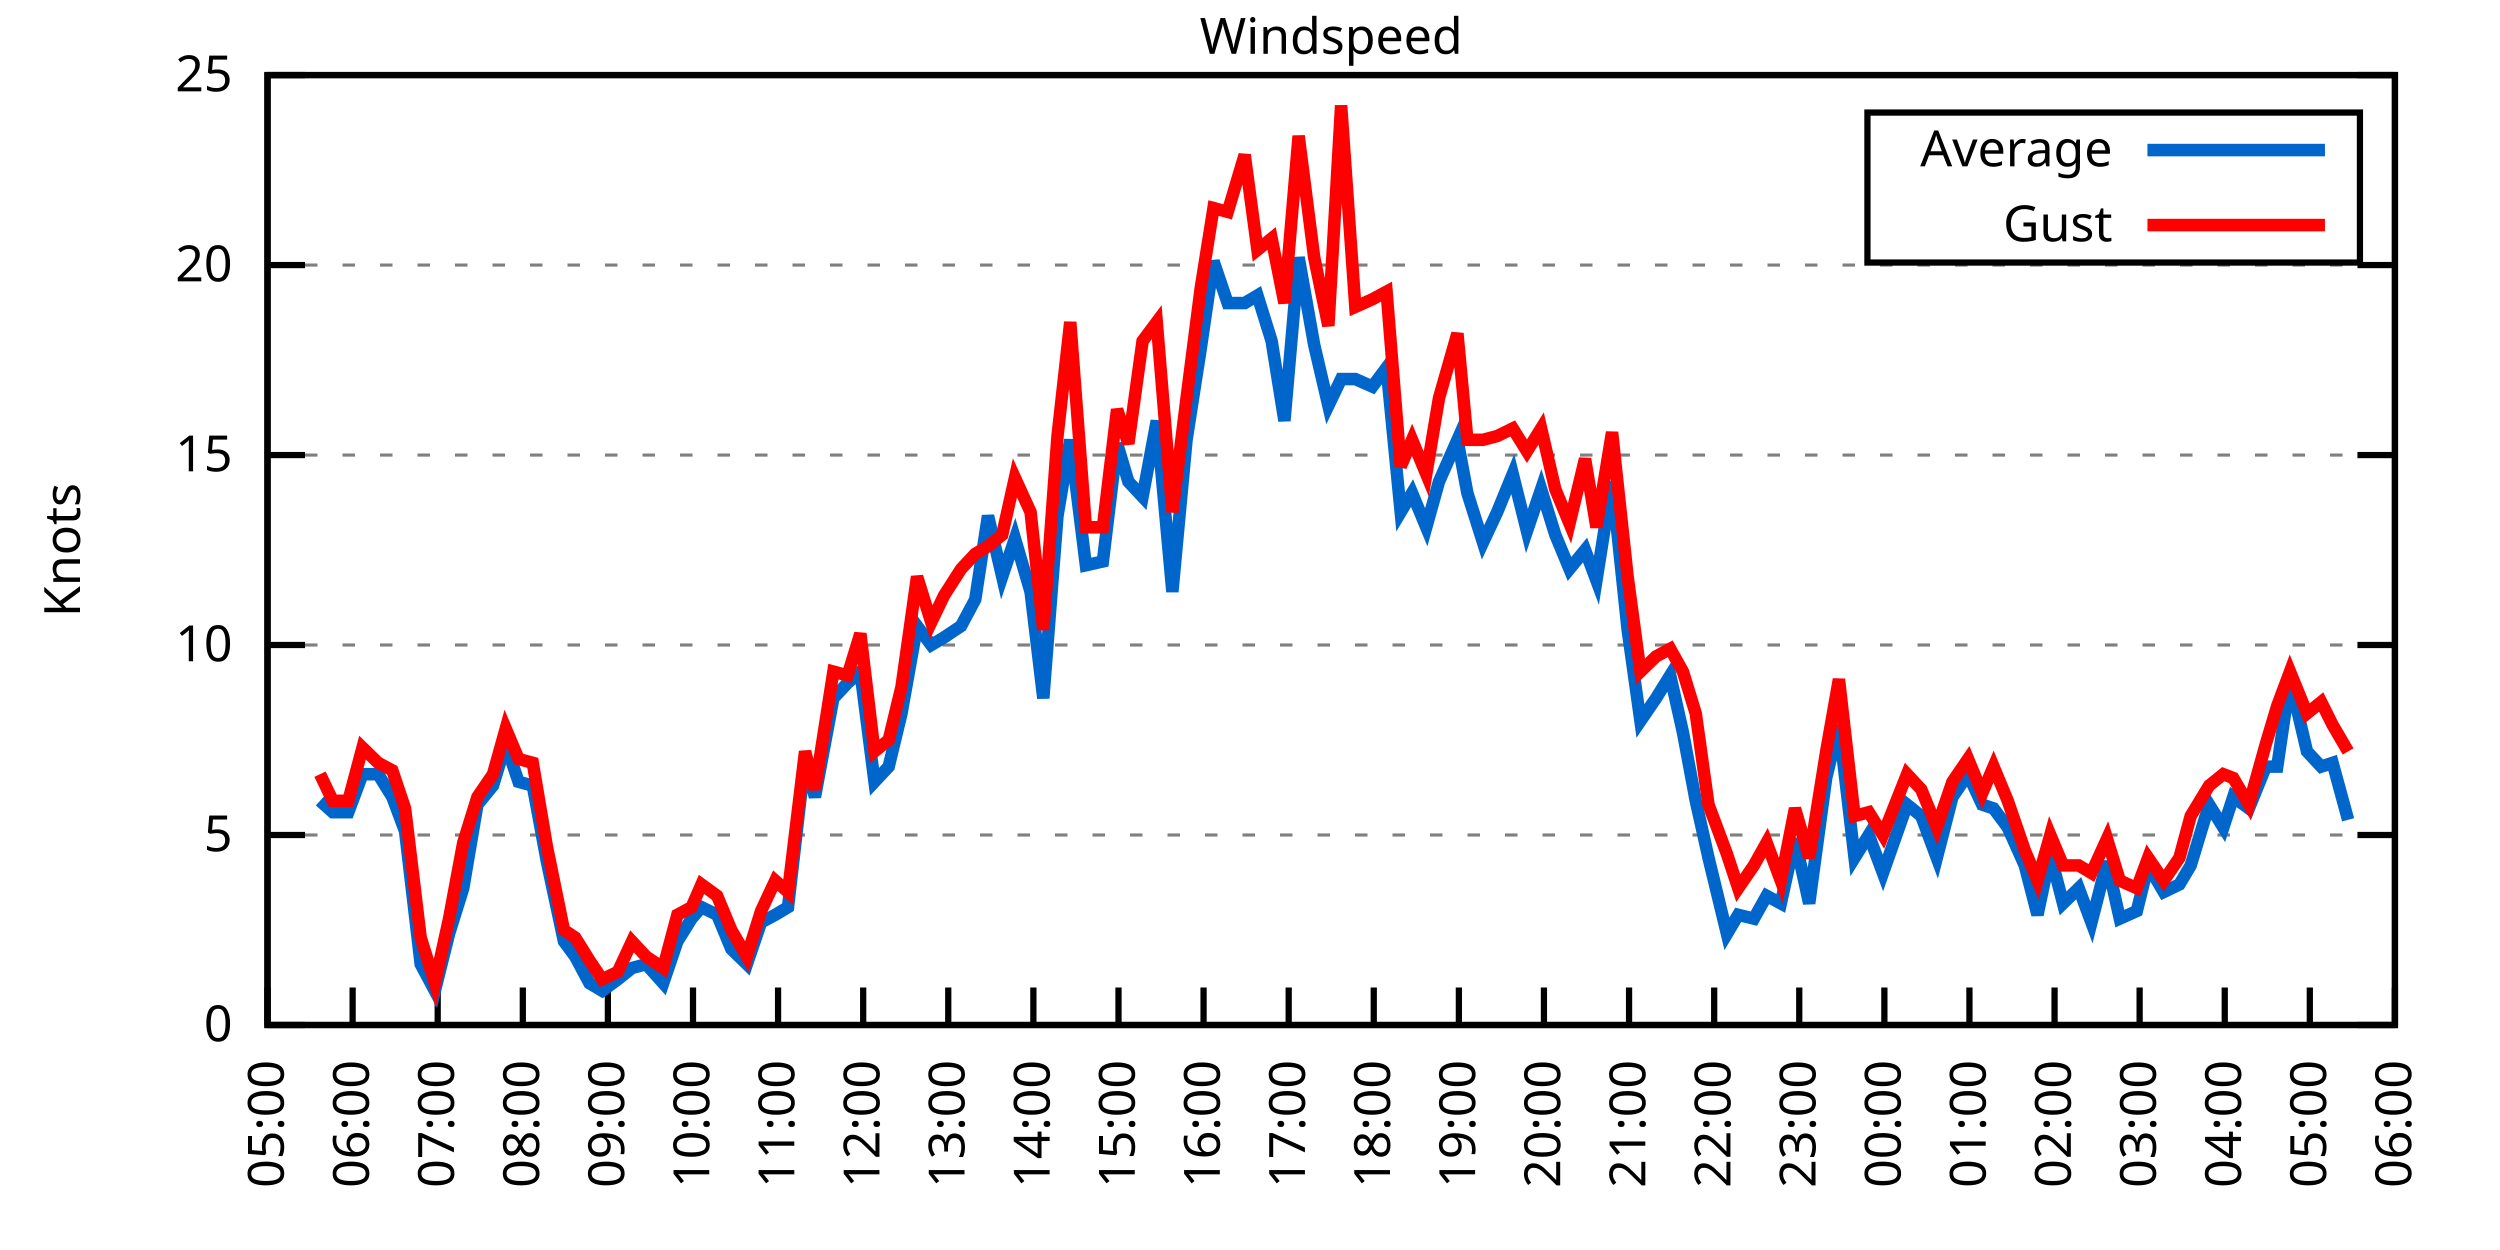
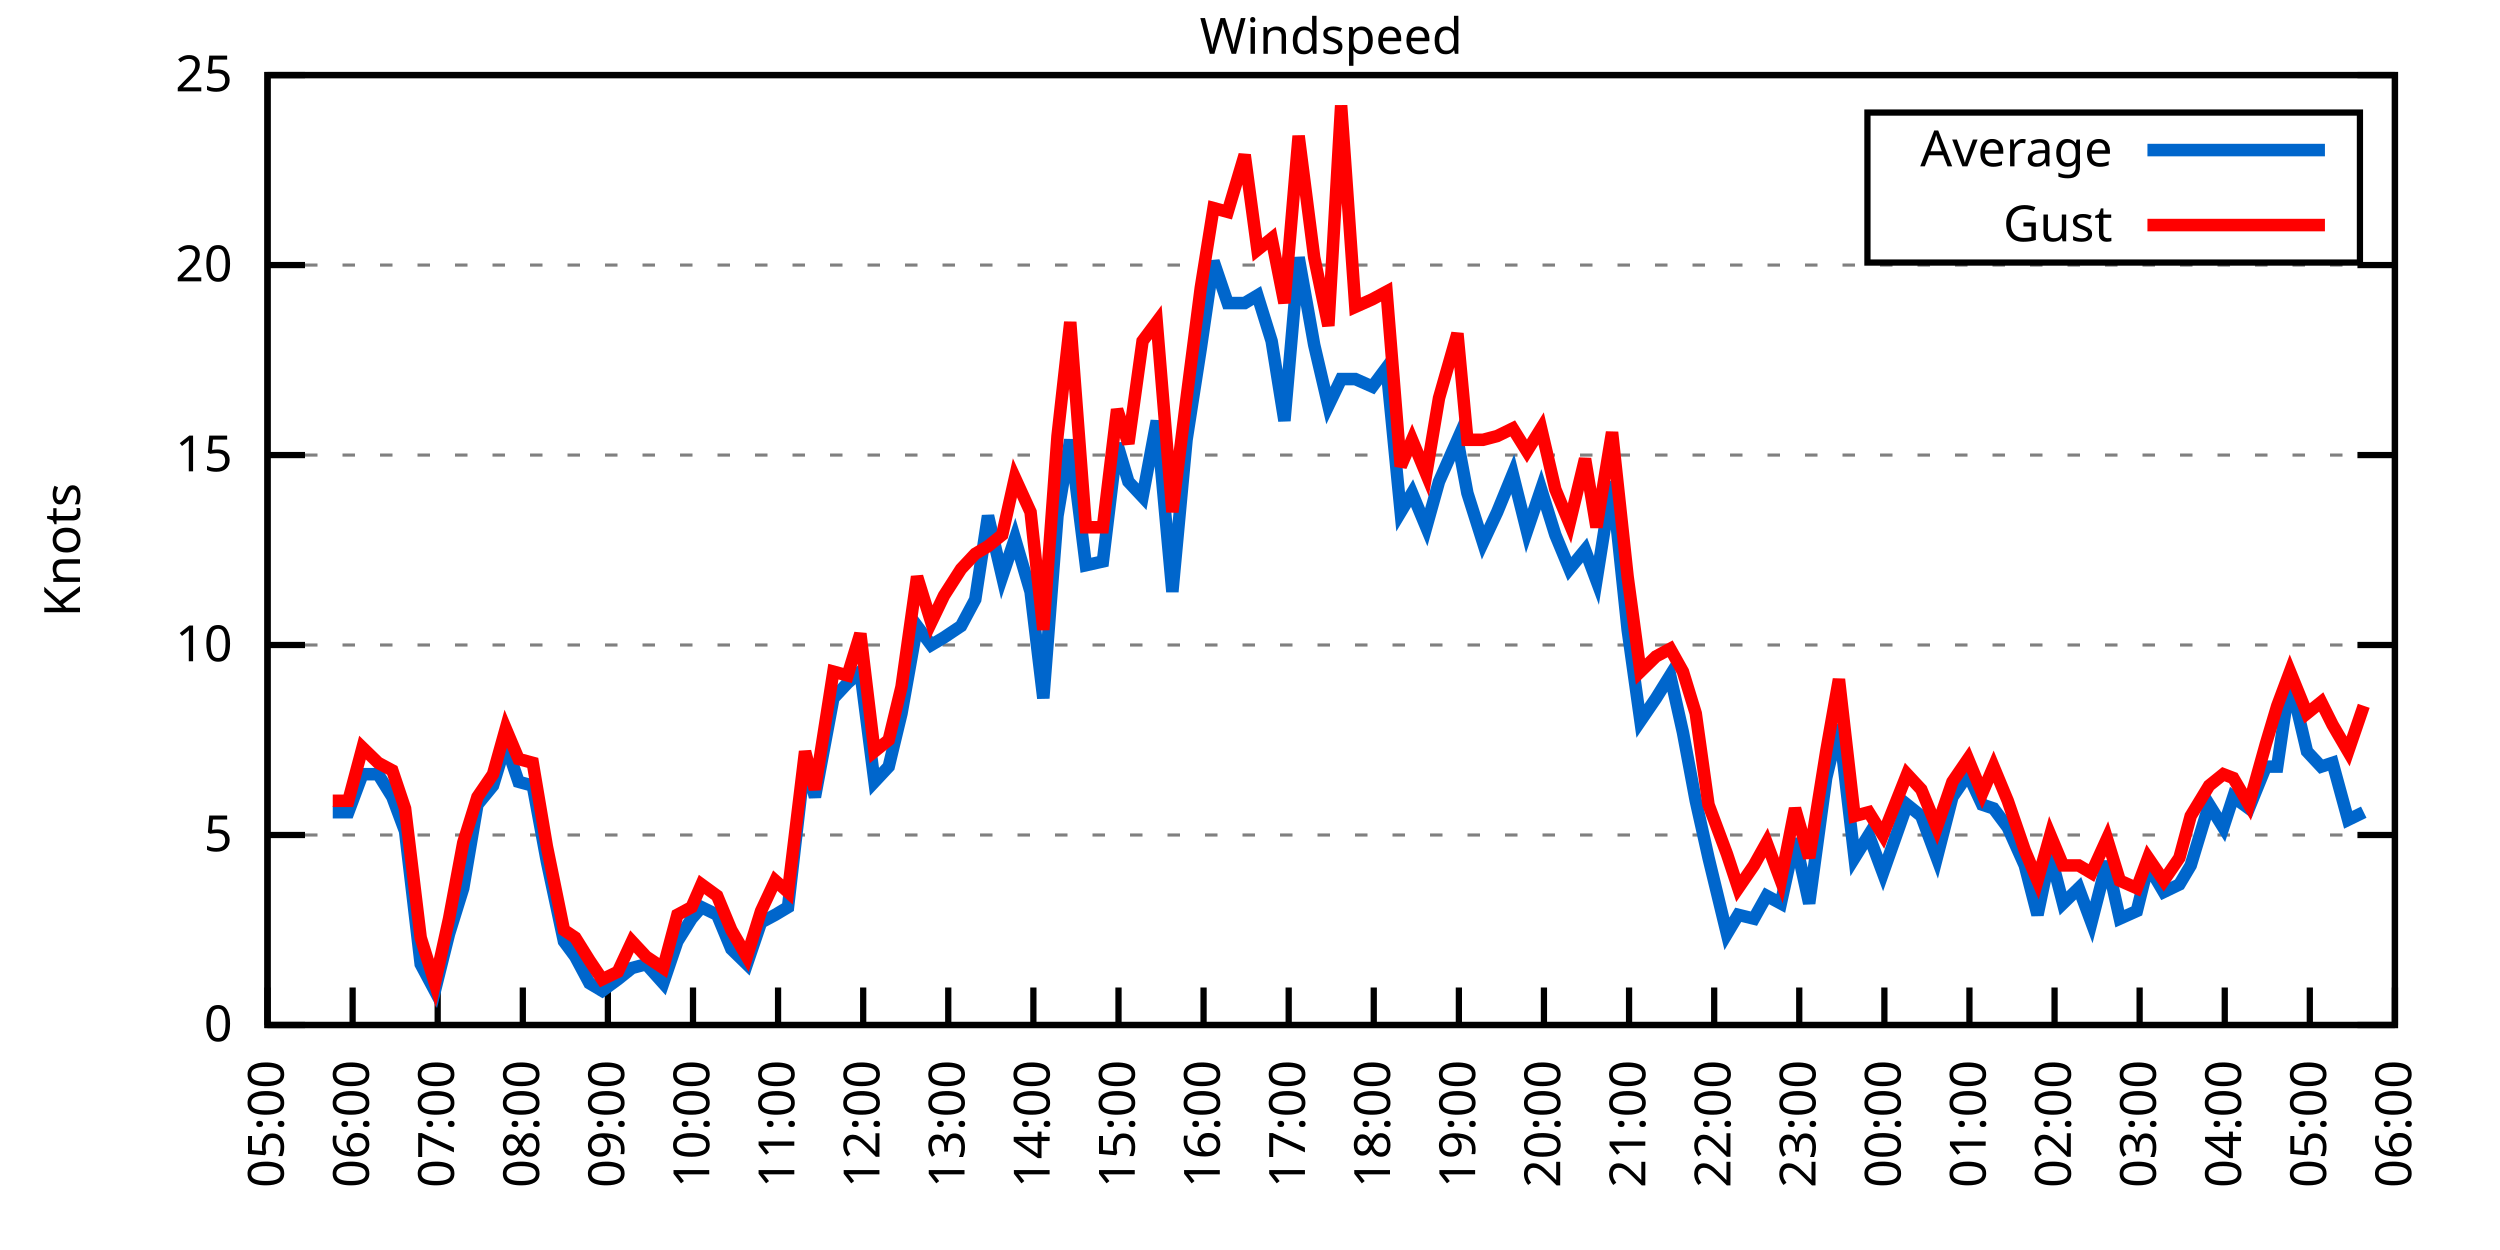
<svg xmlns="http://www.w3.org/2000/svg" xmlns:xlink="http://www.w3.org/1999/xlink" width="400" height="200" viewBox="0 0 400 200">
  <g id="gnuplot_canvas">
    <rect x="0" y="0" width="400" height="200" fill="none" />
    <defs>
      <circle id="gpDot" r="0.5" stroke-width="0.5" stroke="currentColor" />
      <path id="gpPt0" stroke-width="0.333" stroke="currentColor" d="M-1,0 h2 M0,-1 v2" />
      <path id="gpPt1" stroke-width="0.333" stroke="currentColor" d="M-1,-1 L1,1 M1,-1 L-1,1" />
      <path id="gpPt2" stroke-width="0.333" stroke="currentColor" d="M-1,0 L1,0 M0,-1 L0,1 M-1,-1 L1,1 M-1,1 L1,-1" />
      <rect id="gpPt3" stroke-width="0.333" stroke="currentColor" x="-1" y="-1" width="2" height="2" />
      <rect id="gpPt4" stroke-width="0.333" stroke="currentColor" fill="currentColor" x="-1" y="-1" width="2" height="2" />
      <circle id="gpPt5" stroke-width="0.333" stroke="currentColor" cx="0" cy="0" r="1" />
      <use xlink:href="#gpPt5" id="gpPt6" fill="currentColor" stroke="none" />
      <path id="gpPt7" stroke-width="0.333" stroke="currentColor" d="M0,-1.33 L-1.33,0.67 L1.33,0.67 z" />
      <use xlink:href="#gpPt7" id="gpPt8" fill="currentColor" stroke="none" />
      <use xlink:href="#gpPt7" id="gpPt9" stroke="currentColor" transform="rotate(180)" />
      <use xlink:href="#gpPt9" id="gpPt10" fill="currentColor" stroke="none" />
      <use xlink:href="#gpPt3" id="gpPt11" stroke="currentColor" transform="rotate(45)" />
      <use xlink:href="#gpPt11" id="gpPt12" fill="currentColor" stroke="none" />
      <path id="gpPt13" stroke-width="0.333" stroke="currentColor" d="M0,1.330 L1.265,0.411 L0.782,-1.067 L-0.782,-1.076 L-1.265,0.411 z" />
      <use xlink:href="#gpPt13" id="gpPt14" fill="currentColor" stroke="none" />
      <filter id="textbox" filterUnits="objectBoundingBox" x="0" y="0" height="1" width="1">
        <feFlood flood-color="white" flood-opacity="1" result="bgnd" />
        <feComposite in="SourceGraphic" in2="bgnd" operator="atop" />
      </filter>
      <filter id="greybox" filterUnits="objectBoundingBox" x="0" y="0" height="1" width="1">
        <feFlood flood-color="lightgrey" flood-opacity="1" result="grey" />
        <feComposite in="SourceGraphic" in2="grey" operator="atop" />
      </filter>
    </defs>
    <g fill="none" color="white" stroke="currentColor" stroke-width="1.00" stroke-linecap="butt" stroke-linejoin="miter">
</g>
    <g fill="none" color="black" stroke="currentColor" stroke-width="1.00" stroke-linecap="butt" stroke-linejoin="miter">
      <g stroke="none" shape-rendering="crispEdges">
        <polygon fill="rgb(255, 255, 255)" points="42.80,164.00 383.18,164.00 383.18,12.02 42.80,12.02 " />
      </g>
    </g>
    <g fill="none" color="black" stroke="currentColor" stroke-width="1.00" stroke-linecap="butt" stroke-linejoin="miter">
</g>
    <g fill="none" color="black" stroke="black" stroke-width="0.50" stroke-linecap="butt" stroke-linejoin="miter">
</g>
    <g fill="none" color="gray" stroke="currentColor" stroke-width="0.50" stroke-linecap="butt" stroke-linejoin="miter">
      <path stroke="gray" stroke-dasharray="2,4" class="gridline" d="M42.80,164.00 L383.19,164.00  " />
    </g>
    <g fill="none" color="gray" stroke="gray" stroke-width="1.00" stroke-linecap="butt" stroke-linejoin="miter">
</g>
    <g fill="none" color="black" stroke="currentColor" stroke-width="1.00" stroke-linecap="butt" stroke-linejoin="miter">
      <path stroke="black" d="M42.80,164.00 L48.80,164.00 M383.19,164.00 L377.19,164.00  " />
      <g transform="translate(37.20,166.60)" stroke="none" fill="black" font-family="Sans" font-size="8.00" text-anchor="end">
        <text>
          <tspan font-family="Sans"> 0</tspan>
        </text>
      </g>
    </g>
    <g fill="none" color="black" stroke="currentColor" stroke-width="1.00" stroke-linecap="butt" stroke-linejoin="miter">
</g>
    <g fill="none" color="black" stroke="black" stroke-width="0.50" stroke-linecap="butt" stroke-linejoin="miter">
</g>
    <g fill="none" color="gray" stroke="currentColor" stroke-width="0.50" stroke-linecap="butt" stroke-linejoin="miter">
      <path stroke="gray" stroke-dasharray="2,4" class="gridline" d="M42.80,133.60 L383.19,133.60  " />
    </g>
    <g fill="none" color="gray" stroke="gray" stroke-width="1.00" stroke-linecap="butt" stroke-linejoin="miter">
</g>
    <g fill="none" color="black" stroke="currentColor" stroke-width="1.00" stroke-linecap="butt" stroke-linejoin="miter">
      <path stroke="black" d="M42.80,133.60 L48.80,133.60 M383.19,133.60 L377.19,133.60  " />
      <g transform="translate(37.20,136.20)" stroke="none" fill="black" font-family="Sans" font-size="8.00" text-anchor="end">
        <text>
          <tspan font-family="Sans"> 5</tspan>
        </text>
      </g>
    </g>
    <g fill="none" color="black" stroke="currentColor" stroke-width="1.00" stroke-linecap="butt" stroke-linejoin="miter">
</g>
    <g fill="none" color="black" stroke="black" stroke-width="0.50" stroke-linecap="butt" stroke-linejoin="miter">
</g>
    <g fill="none" color="gray" stroke="currentColor" stroke-width="0.50" stroke-linecap="butt" stroke-linejoin="miter">
      <path stroke="gray" stroke-dasharray="2,4" class="gridline" d="M42.80,103.20 L383.19,103.20  " />
    </g>
    <g fill="none" color="gray" stroke="gray" stroke-width="1.00" stroke-linecap="butt" stroke-linejoin="miter">
</g>
    <g fill="none" color="black" stroke="currentColor" stroke-width="1.00" stroke-linecap="butt" stroke-linejoin="miter">
      <path stroke="black" d="M42.80,103.20 L48.80,103.20 M383.19,103.20 L377.19,103.20  " />
      <g transform="translate(37.20,105.80)" stroke="none" fill="black" font-family="Sans" font-size="8.00" text-anchor="end">
        <text>
          <tspan font-family="Sans"> 10</tspan>
        </text>
      </g>
    </g>
    <g fill="none" color="black" stroke="currentColor" stroke-width="1.00" stroke-linecap="butt" stroke-linejoin="miter">
</g>
    <g fill="none" color="black" stroke="black" stroke-width="0.50" stroke-linecap="butt" stroke-linejoin="miter">
</g>
    <g fill="none" color="gray" stroke="currentColor" stroke-width="0.50" stroke-linecap="butt" stroke-linejoin="miter">
      <path stroke="gray" stroke-dasharray="2,4" class="gridline" d="M42.80,72.81 L383.19,72.81  " />
    </g>
    <g fill="none" color="gray" stroke="gray" stroke-width="1.00" stroke-linecap="butt" stroke-linejoin="miter">
</g>
    <g fill="none" color="black" stroke="currentColor" stroke-width="1.00" stroke-linecap="butt" stroke-linejoin="miter">
      <path stroke="black" d="M42.80,72.81 L48.80,72.81 M383.19,72.81 L377.19,72.81  " />
      <g transform="translate(37.20,75.41)" stroke="none" fill="black" font-family="Sans" font-size="8.00" text-anchor="end">
        <text>
          <tspan font-family="Sans"> 15</tspan>
        </text>
      </g>
    </g>
    <g fill="none" color="black" stroke="currentColor" stroke-width="1.00" stroke-linecap="butt" stroke-linejoin="miter">
</g>
    <g fill="none" color="black" stroke="black" stroke-width="0.50" stroke-linecap="butt" stroke-linejoin="miter">
</g>
    <g fill="none" color="gray" stroke="currentColor" stroke-width="0.50" stroke-linecap="butt" stroke-linejoin="miter">
      <path stroke="gray" stroke-dasharray="2,4" class="gridline" d="M42.80,42.41 L383.19,42.41  " />
    </g>
    <g fill="none" color="gray" stroke="gray" stroke-width="1.00" stroke-linecap="butt" stroke-linejoin="miter">
</g>
    <g fill="none" color="black" stroke="currentColor" stroke-width="1.00" stroke-linecap="butt" stroke-linejoin="miter">
      <path stroke="black" d="M42.80,42.41 L48.80,42.41 M383.19,42.41 L377.19,42.41  " />
      <g transform="translate(37.20,45.01)" stroke="none" fill="black" font-family="Sans" font-size="8.00" text-anchor="end">
        <text>
          <tspan font-family="Sans"> 20</tspan>
        </text>
      </g>
    </g>
    <g fill="none" color="black" stroke="currentColor" stroke-width="1.00" stroke-linecap="butt" stroke-linejoin="miter">
</g>
    <g fill="none" color="black" stroke="black" stroke-width="0.50" stroke-linecap="butt" stroke-linejoin="miter">
</g>
    <g fill="none" color="gray" stroke="currentColor" stroke-width="0.50" stroke-linecap="butt" stroke-linejoin="miter">
      <path stroke="gray" stroke-dasharray="2,4" class="gridline" d="M42.80,12.01 L383.19,12.01  " />
    </g>
    <g fill="none" color="gray" stroke="gray" stroke-width="1.00" stroke-linecap="butt" stroke-linejoin="miter">
</g>
    <g fill="none" color="black" stroke="currentColor" stroke-width="1.00" stroke-linecap="butt" stroke-linejoin="miter">
      <path stroke="black" d="M42.80,12.01 L48.80,12.01 M383.19,12.01 L377.19,12.01  " />
      <g transform="translate(37.20,14.61)" stroke="none" fill="black" font-family="Sans" font-size="8.00" text-anchor="end">
        <text>
          <tspan font-family="Sans"> 25</tspan>
        </text>
      </g>
    </g>
    <g fill="none" color="black" stroke="currentColor" stroke-width="1.00" stroke-linecap="butt" stroke-linejoin="miter">
      <path stroke="black" d="M42.80,164.00 L42.80,158.00  " />
      <g transform="translate(45.40,169.60) rotate(270.00)" stroke="none" fill="black" font-family="Sans" font-size="8.00" text-anchor="end">
        <text>
          <tspan font-family="Sans">05:00</tspan>
        </text>
      </g>
    </g>
    <g fill="none" color="black" stroke="currentColor" stroke-width="1.00" stroke-linecap="butt" stroke-linejoin="miter">
      <path stroke="black" d="M56.42,164.00 L56.42,158.00  " />
      <g transform="translate(59.02,169.60) rotate(270.00)" stroke="none" fill="black" font-family="Sans" font-size="8.00" text-anchor="end">
        <text>
          <tspan font-family="Sans">06:00</tspan>
        </text>
      </g>
    </g>
    <g fill="none" color="black" stroke="currentColor" stroke-width="1.00" stroke-linecap="butt" stroke-linejoin="miter">
      <path stroke="black" d="M70.03,164.00 L70.03,158.00  " />
      <g transform="translate(72.63,169.60) rotate(270.00)" stroke="none" fill="black" font-family="Sans" font-size="8.00" text-anchor="end">
        <text>
          <tspan font-family="Sans">07:00</tspan>
        </text>
      </g>
    </g>
    <g fill="none" color="black" stroke="currentColor" stroke-width="1.00" stroke-linecap="butt" stroke-linejoin="miter">
      <path stroke="black" d="M83.65,164.00 L83.65,158.00  " />
      <g transform="translate(86.25,169.60) rotate(270.00)" stroke="none" fill="black" font-family="Sans" font-size="8.00" text-anchor="end">
        <text>
          <tspan font-family="Sans">08:00</tspan>
        </text>
      </g>
    </g>
    <g fill="none" color="black" stroke="currentColor" stroke-width="1.00" stroke-linecap="butt" stroke-linejoin="miter">
      <path stroke="black" d="M97.26,164.00 L97.26,158.00  " />
      <g transform="translate(99.86,169.60) rotate(270.00)" stroke="none" fill="black" font-family="Sans" font-size="8.00" text-anchor="end">
        <text>
          <tspan font-family="Sans">09:00</tspan>
        </text>
      </g>
    </g>
    <g fill="none" color="black" stroke="currentColor" stroke-width="1.00" stroke-linecap="butt" stroke-linejoin="miter">
      <path stroke="black" d="M110.88,164.00 L110.88,158.00  " />
      <g transform="translate(113.48,169.60) rotate(270.00)" stroke="none" fill="black" font-family="Sans" font-size="8.00" text-anchor="end">
        <text>
          <tspan font-family="Sans">10:00</tspan>
        </text>
      </g>
    </g>
    <g fill="none" color="black" stroke="currentColor" stroke-width="1.00" stroke-linecap="butt" stroke-linejoin="miter">
      <path stroke="black" d="M124.49,164.00 L124.49,158.00  " />
      <g transform="translate(127.09,169.60) rotate(270.00)" stroke="none" fill="black" font-family="Sans" font-size="8.00" text-anchor="end">
        <text>
          <tspan font-family="Sans">11:00</tspan>
        </text>
      </g>
    </g>
    <g fill="none" color="black" stroke="currentColor" stroke-width="1.00" stroke-linecap="butt" stroke-linejoin="miter">
      <path stroke="black" d="M138.11,164.00 L138.11,158.00  " />
      <g transform="translate(140.71,169.60) rotate(270.00)" stroke="none" fill="black" font-family="Sans" font-size="8.00" text-anchor="end">
        <text>
          <tspan font-family="Sans">12:00</tspan>
        </text>
      </g>
    </g>
    <g fill="none" color="black" stroke="currentColor" stroke-width="1.00" stroke-linecap="butt" stroke-linejoin="miter">
      <path stroke="black" d="M151.72,164.00 L151.72,158.00  " />
      <g transform="translate(154.32,169.60) rotate(270.00)" stroke="none" fill="black" font-family="Sans" font-size="8.00" text-anchor="end">
        <text>
          <tspan font-family="Sans">13:00</tspan>
        </text>
      </g>
    </g>
    <g fill="none" color="black" stroke="currentColor" stroke-width="1.00" stroke-linecap="butt" stroke-linejoin="miter">
      <path stroke="black" d="M165.34,164.00 L165.34,158.00  " />
      <g transform="translate(167.94,169.60) rotate(270.00)" stroke="none" fill="black" font-family="Sans" font-size="8.00" text-anchor="end">
        <text>
          <tspan font-family="Sans">14:00</tspan>
        </text>
      </g>
    </g>
    <g fill="none" color="black" stroke="currentColor" stroke-width="1.00" stroke-linecap="butt" stroke-linejoin="miter">
      <path stroke="black" d="M178.96,164.00 L178.96,158.00  " />
      <g transform="translate(181.56,169.60) rotate(270.00)" stroke="none" fill="black" font-family="Sans" font-size="8.00" text-anchor="end">
        <text>
          <tspan font-family="Sans">15:00</tspan>
        </text>
      </g>
    </g>
    <g fill="none" color="black" stroke="currentColor" stroke-width="1.00" stroke-linecap="butt" stroke-linejoin="miter">
      <path stroke="black" d="M192.57,164.00 L192.57,158.00  " />
      <g transform="translate(195.17,169.60) rotate(270.00)" stroke="none" fill="black" font-family="Sans" font-size="8.00" text-anchor="end">
        <text>
          <tspan font-family="Sans">16:00</tspan>
        </text>
      </g>
    </g>
    <g fill="none" color="black" stroke="currentColor" stroke-width="1.00" stroke-linecap="butt" stroke-linejoin="miter">
      <path stroke="black" d="M206.19,164.00 L206.19,158.00  " />
      <g transform="translate(208.79,169.60) rotate(270.00)" stroke="none" fill="black" font-family="Sans" font-size="8.00" text-anchor="end">
        <text>
          <tspan font-family="Sans">17:00</tspan>
        </text>
      </g>
    </g>
    <g fill="none" color="black" stroke="currentColor" stroke-width="1.00" stroke-linecap="butt" stroke-linejoin="miter">
      <path stroke="black" d="M219.80,164.00 L219.80,158.00  " />
      <g transform="translate(222.40,169.60) rotate(270.00)" stroke="none" fill="black" font-family="Sans" font-size="8.00" text-anchor="end">
        <text>
          <tspan font-family="Sans">18:00</tspan>
        </text>
      </g>
    </g>
    <g fill="none" color="black" stroke="currentColor" stroke-width="1.00" stroke-linecap="butt" stroke-linejoin="miter">
      <path stroke="black" d="M233.42,164.00 L233.42,158.00  " />
      <g transform="translate(236.02,169.60) rotate(270.00)" stroke="none" fill="black" font-family="Sans" font-size="8.00" text-anchor="end">
        <text>
          <tspan font-family="Sans">19:00</tspan>
        </text>
      </g>
    </g>
    <g fill="none" color="black" stroke="currentColor" stroke-width="1.00" stroke-linecap="butt" stroke-linejoin="miter">
      <path stroke="black" d="M247.03,164.00 L247.03,158.00  " />
      <g transform="translate(249.63,169.60) rotate(270.00)" stroke="none" fill="black" font-family="Sans" font-size="8.00" text-anchor="end">
        <text>
          <tspan font-family="Sans">20:00</tspan>
        </text>
      </g>
    </g>
    <g fill="none" color="black" stroke="currentColor" stroke-width="1.00" stroke-linecap="butt" stroke-linejoin="miter">
      <path stroke="black" d="M260.65,164.00 L260.65,158.00  " />
      <g transform="translate(263.25,169.60) rotate(270.00)" stroke="none" fill="black" font-family="Sans" font-size="8.00" text-anchor="end">
        <text>
          <tspan font-family="Sans">21:00</tspan>
        </text>
      </g>
    </g>
    <g fill="none" color="black" stroke="currentColor" stroke-width="1.00" stroke-linecap="butt" stroke-linejoin="miter">
      <path stroke="black" d="M274.27,164.00 L274.27,158.00  " />
      <g transform="translate(276.87,169.60) rotate(270.00)" stroke="none" fill="black" font-family="Sans" font-size="8.00" text-anchor="end">
        <text>
          <tspan font-family="Sans">22:00</tspan>
        </text>
      </g>
    </g>
    <g fill="none" color="black" stroke="currentColor" stroke-width="1.00" stroke-linecap="butt" stroke-linejoin="miter">
      <path stroke="black" d="M287.88,164.00 L287.88,158.00  " />
      <g transform="translate(290.48,169.60) rotate(270.00)" stroke="none" fill="black" font-family="Sans" font-size="8.00" text-anchor="end">
        <text>
          <tspan font-family="Sans">23:00</tspan>
        </text>
      </g>
    </g>
    <g fill="none" color="black" stroke="currentColor" stroke-width="1.00" stroke-linecap="butt" stroke-linejoin="miter">
      <path stroke="black" d="M301.50,164.00 L301.50,158.00  " />
      <g transform="translate(304.10,169.60) rotate(270.00)" stroke="none" fill="black" font-family="Sans" font-size="8.00" text-anchor="end">
        <text>
          <tspan font-family="Sans">00:00</tspan>
        </text>
      </g>
    </g>
    <g fill="none" color="black" stroke="currentColor" stroke-width="1.00" stroke-linecap="butt" stroke-linejoin="miter">
      <path stroke="black" d="M315.11,164.00 L315.11,158.00  " />
      <g transform="translate(317.71,169.60) rotate(270.00)" stroke="none" fill="black" font-family="Sans" font-size="8.00" text-anchor="end">
        <text>
          <tspan font-family="Sans">01:00</tspan>
        </text>
      </g>
    </g>
    <g fill="none" color="black" stroke="currentColor" stroke-width="1.00" stroke-linecap="butt" stroke-linejoin="miter">
      <path stroke="black" d="M328.73,164.00 L328.73,158.00  " />
      <g transform="translate(331.33,169.60) rotate(270.00)" stroke="none" fill="black" font-family="Sans" font-size="8.00" text-anchor="end">
        <text>
          <tspan font-family="Sans">02:00</tspan>
        </text>
      </g>
    </g>
    <g fill="none" color="black" stroke="currentColor" stroke-width="1.00" stroke-linecap="butt" stroke-linejoin="miter">
      <path stroke="black" d="M342.34,164.00 L342.34,158.00  " />
      <g transform="translate(344.94,169.60) rotate(270.00)" stroke="none" fill="black" font-family="Sans" font-size="8.00" text-anchor="end">
        <text>
          <tspan font-family="Sans">03:00</tspan>
        </text>
      </g>
    </g>
    <g fill="none" color="black" stroke="currentColor" stroke-width="1.00" stroke-linecap="butt" stroke-linejoin="miter">
      <path stroke="black" d="M355.96,164.00 L355.96,158.00  " />
      <g transform="translate(358.56,169.60) rotate(270.00)" stroke="none" fill="black" font-family="Sans" font-size="8.00" text-anchor="end">
        <text>
          <tspan font-family="Sans">04:00</tspan>
        </text>
      </g>
    </g>
    <g fill="none" color="black" stroke="currentColor" stroke-width="1.00" stroke-linecap="butt" stroke-linejoin="miter">
      <path stroke="black" d="M369.57,164.00 L369.57,158.00  " />
      <g transform="translate(372.17,169.60) rotate(270.00)" stroke="none" fill="black" font-family="Sans" font-size="8.00" text-anchor="end">
        <text>
          <tspan font-family="Sans">05:00</tspan>
        </text>
      </g>
    </g>
    <g fill="none" color="black" stroke="currentColor" stroke-width="1.00" stroke-linecap="butt" stroke-linejoin="miter">
      <path stroke="black" d="M383.19,164.00 L383.19,158.00  " />
      <g transform="translate(385.79,169.60) rotate(270.00)" stroke="none" fill="black" font-family="Sans" font-size="8.00" text-anchor="end">
        <text>
          <tspan font-family="Sans">06:00</tspan>
        </text>
      </g>
    </g>
    <g fill="none" color="black" stroke="currentColor" stroke-width="1.00" stroke-linecap="butt" stroke-linejoin="miter">
</g>
    <g fill="none" color="black" stroke="currentColor" stroke-width="1.00" stroke-linecap="butt" stroke-linejoin="miter">
      <path stroke="black" d="M42.80,12.01 L42.80,164.00 L383.19,164.00 L383.19,12.01 L42.80,12.01 Z  " />
    </g>
    <g fill="none" color="black" stroke="currentColor" stroke-width="1.00" stroke-linecap="butt" stroke-linejoin="miter">
</g>
    <g fill="none" color="black" stroke="currentColor" stroke-width="1.00" stroke-linecap="butt" stroke-linejoin="miter">
      <path stroke="black" d="M298.79,42.01 L298.79,18.01 L377.59,18.01 L377.59,42.01 L298.79,42.01 Z  " />
    </g>
    <g id="Windspeed_plot_1">
      <g fill="none" color="white" stroke="black" stroke-width="2.00" stroke-linecap="butt" stroke-linejoin="miter">
</g>
      <g fill="none" color="black" stroke="currentColor" stroke-width="2.00" stroke-linecap="butt" stroke-linejoin="miter">
        <g transform="translate(337.99,26.61)" stroke="none" fill="black" font-family="Sans" font-size="8.00" text-anchor="end">
          <text>
            <tspan font-family="Sans">Average</tspan>
          </text>
        </g>
      </g>
      <g fill="none" color="black" stroke="currentColor" stroke-width="2.00" stroke-linecap="butt" stroke-linejoin="miter">
-         <path stroke="rgb(  0, 102, 204)" d="M343.59,24.01 L371.99,24.01 M51.20,128.13 L53.24,129.95 L55.73,129.95 L58.00,123.87 L60.50,123.87 L62.77,127.52   L64.81,132.99 L67.31,154.27 L69.58,158.53 L71.85,149.41 L74.12,142.11 L76.39,128.74 L78.88,125.70 L80.92,119.01   L82.97,125.09 L85.24,125.70 L87.50,137.86 L90.23,150.62 L92.04,153.06 L94.31,157.31 L96.35,158.53 L98.85,156.70   L101.12,154.88 L103.39,154.27 L106.11,157.31 L108.38,150.62 L110.65,146.98 L112.24,145.15 L114.74,146.37 L117.01,151.84   L119.50,154.27 L121.77,147.59 L124.04,146.37 L126.08,145.15 L128.81,121.44 L130.39,127.52 L133.34,111.72 L135.61,109.28   L137.66,107.46 L139.92,125.09 L142.19,122.66 L144.24,114.15 L146.73,100.16 L149.00,103.20 L151.04,101.99 L153.77,100.16   L156.04,95.91 L158.08,82.53 L160.35,92.26 L162.39,86.18 L164.89,94.69 L166.93,111.72 L169.20,82.53 L171.24,70.37   L173.74,90.44 L176.46,89.83 L178.73,70.98 L180.54,77.06 L182.81,79.49 L185.08,67.33 L187.58,94.69 L189.85,70.37   L192.12,55.78 L194.16,41.80 L196.43,48.49 L199.15,48.49 L201.19,47.27 L203.46,54.57 L205.51,67.33 L207.78,41.19   L210.27,55.18 L212.54,64.90 L214.58,60.65 L216.85,60.65 L219.58,61.86 L221.85,58.82 L224.11,81.93 L225.93,78.89   L228.20,84.36 L230.24,77.06 L233.19,70.37 L234.78,78.89 L237.28,86.79 L239.55,81.93 L242.04,75.85 L244.31,84.97   L246.58,78.28 L248.85,85.57 L251.12,91.04 L253.61,88.00 L255.43,92.87 L257.93,77.06 L260.42,100.77 L262.47,115.36   L264.96,111.72 L267.23,108.07 L269.27,117.19 L271.32,128.13 L273.36,137.25 L276.31,149.41 L278.12,146.37 L280.62,146.98   L282.66,143.33 L284.93,144.55 L287.20,134.21 L289.47,144.55 L292.19,124.48 L294.23,115.97 L296.73,137.25 L299.00,133.60   L301.27,139.68 L305.13,128.74 L307.40,130.56 L309.89,137.25 L312.39,127.52 L314.89,123.87 L317.15,128.74 L318.97,129.35   L321.24,132.39 L323.96,138.47 L326.00,146.37 L328.05,136.64 L330.09,144.55 L332.59,142.11 L334.63,147.59 L337.12,137.86   L339.17,146.98 L341.89,145.76 L343.70,138.47 L346.20,142.72 L348.70,141.51 L350.51,138.47 L353.46,128.74 L355.73,132.39   L357.32,127.52 L359.82,129.35 L362.54,122.66 L364.36,122.66 L366.40,108.68 L369.12,120.23 L371.39,122.66 L373.21,122.05   L375.70,131.17  " />
+         <path stroke="rgb(  0, 102, 204)" d="M343.59,24.01 L371.99,24.01 M53.24,129.95 L55.73,129.95 L58.00,123.87 L60.50,123.87 L62.77,127.52 L64.81,132.99   L67.31,154.27 L69.58,158.53 L71.85,149.41 L74.12,142.11 L76.39,128.74 L78.88,125.70 L80.92,119.01 L82.97,125.09   L85.24,125.70 L87.50,137.86 L90.23,150.62 L92.04,153.06 L94.31,157.31 L96.35,158.53 L98.85,156.70 L101.12,154.88   L103.39,154.27 L106.11,157.31 L108.38,150.62 L110.65,146.98 L112.24,145.15 L114.74,146.37 L117.01,151.84 L119.50,154.27   L121.77,147.59 L124.04,146.37 L126.08,145.15 L128.81,121.44 L130.39,127.52 L133.34,111.72 L135.61,109.28 L137.66,107.46   L139.92,125.09 L142.19,122.66 L144.24,114.15 L146.73,100.16 L149.00,103.20 L151.04,101.99 L153.77,100.16 L156.04,95.91   L158.08,82.53 L160.35,92.26 L162.39,86.18 L164.89,94.69 L166.93,111.72 L169.20,82.53 L171.24,70.37 L173.74,90.44   L176.46,89.83 L178.73,70.98 L180.54,77.06 L182.81,79.49 L185.08,67.33 L187.58,94.69 L189.85,70.37 L192.12,55.78   L194.16,41.80 L196.43,48.49 L199.15,48.49 L201.19,47.27 L203.46,54.57 L205.51,67.33 L207.78,41.19 L210.27,55.18   L212.54,64.90 L214.58,60.65 L216.85,60.65 L219.58,61.86 L221.85,58.82 L224.11,81.93 L225.93,78.89 L228.20,84.36   L230.24,77.06 L233.19,70.37 L234.78,78.89 L237.28,86.79 L239.55,81.93 L242.04,75.85 L244.31,84.97 L246.58,78.28   L248.85,85.57 L251.12,91.04 L253.61,88.00 L255.43,92.87 L257.93,77.06 L260.42,100.77 L262.47,115.36 L264.96,111.72   L267.23,108.07 L269.27,117.19 L271.32,128.13 L273.36,137.25 L276.31,149.41 L278.12,146.37 L280.62,146.98 L282.66,143.33   L284.93,144.55 L287.20,134.21 L289.47,144.55 L292.19,124.48 L294.23,115.97 L296.73,137.25 L299.00,133.60 L301.27,139.68   L305.13,128.74 L307.40,130.56 L309.89,137.25 L312.39,127.52 L314.89,123.87 L317.15,128.74 L318.97,129.35 L321.24,132.39   L323.96,138.47 L326.00,146.37 L328.05,136.64 L330.09,144.55 L332.59,142.11 L334.63,147.59 L337.12,137.86 L339.17,146.98   L341.89,145.76 L343.70,138.47 L346.20,142.72 L348.70,141.51 L350.51,138.47 L353.46,128.74 L355.73,132.39 L357.32,127.52   L359.82,129.35 L362.54,122.66 L364.36,122.66 L366.40,108.68 L369.12,120.23 L371.39,122.66 L373.21,122.05 L375.70,131.17   L378.20,129.95  " />
      </g>
    </g>
    <g id="Windspeed_plot_2">
      <g fill="none" color="black" stroke="currentColor" stroke-width="2.00" stroke-linecap="butt" stroke-linejoin="miter">
        <g transform="translate(337.99,38.61)" stroke="none" fill="black" font-family="Sans" font-size="8.00" text-anchor="end">
          <text>
            <tspan font-family="Sans">Gust</tspan>
          </text>
        </g>
      </g>
      <g fill="none" color="black" stroke="currentColor" stroke-width="2.00" stroke-linecap="butt" stroke-linejoin="miter">
-         <path stroke="rgb(255,   0,   0)" d="M343.59,36.01 L371.99,36.01 M51.20,123.87 L53.24,128.13 L55.73,128.13 L58.00,119.62 L60.50,122.05 L62.77,123.27   L64.81,129.35 L67.31,150.02 L69.58,157.31 L71.85,146.98 L74.12,134.82 L76.39,127.52 L78.88,123.87 L80.92,116.58   L82.97,121.44 L85.24,122.05 L87.50,135.43 L90.23,148.80 L92.04,150.02 L94.31,153.66 L96.35,156.70 L98.85,155.49   L101.12,150.62 L103.39,153.06 L106.11,154.88 L108.38,146.37 L110.65,145.15 L112.24,141.51 L114.74,143.33 L117.01,148.80   L119.50,153.06 L121.77,145.76 L124.04,140.90 L126.08,142.72 L128.81,120.23 L130.39,126.31 L133.34,107.46 L135.61,108.07   L137.66,101.38 L139.92,120.23 L142.19,118.40 L144.24,109.89 L146.73,92.26 L149.00,99.56 L151.04,95.30 L153.77,91.04   L156.04,88.61 L158.08,87.40 L160.35,85.57 L162.39,76.45 L164.89,81.93 L166.93,100.77 L169.20,69.77 L171.24,51.53   L173.74,84.36 L176.46,84.36 L178.73,65.51 L180.54,70.98 L182.81,54.57 L185.08,51.53 L187.58,81.93 L189.85,63.69   L192.12,46.06 L194.16,33.29 L196.43,33.90 L199.15,24.78 L201.19,39.98 L203.46,38.15 L205.51,48.49 L207.78,21.74   L210.27,41.19 L212.54,52.14 L214.58,16.87 L216.85,49.10 L219.58,47.88 L221.85,46.66 L224.11,74.63 L225.93,70.37   L228.20,75.85 L230.24,63.69 L233.19,53.35 L234.78,70.37 L237.28,70.37 L239.55,69.77 L242.04,68.55 L244.31,72.20   L246.58,68.55 L248.85,78.28 L251.12,83.75 L253.61,73.41 L255.43,84.36 L257.93,69.16 L260.42,92.26 L262.47,107.46   L264.96,105.03 L267.23,103.81 L269.27,107.46 L271.32,114.15 L273.36,128.74 L276.31,136.64 L278.12,142.11 L280.62,138.47   L282.66,134.82 L284.93,140.90 L287.20,129.35 L289.47,137.25 L292.19,120.23 L294.23,108.68 L296.73,130.56 L299.00,129.95   L301.27,133.60 L305.13,123.87 L307.40,126.31 L309.89,132.39 L312.39,125.09 L314.89,121.44 L317.15,126.91 L318.97,122.66   L321.24,128.13 L323.96,136.03 L326.00,140.90 L328.05,133.60 L330.09,138.47 L332.59,138.47 L334.63,139.68 L337.12,134.21   L339.17,140.90 L341.89,142.11 L343.70,137.25 L346.20,140.90 L348.70,137.25 L350.51,130.56 L353.46,125.70 L355.73,123.87   L357.32,124.48 L359.82,128.74 L362.54,119.01 L364.36,112.93 L366.40,107.46 L369.12,114.15 L371.39,112.32 L373.21,115.97   L375.70,120.23  " />
+         <path stroke="rgb(255,   0,   0)" d="M343.59,36.01 L371.99,36.01 M53.24,128.13 L55.73,128.13 L58.00,119.62 L60.50,122.05 L62.77,123.27 L64.81,129.35   L67.31,150.02 L69.58,157.31 L71.85,146.98 L74.12,134.82 L76.39,127.52 L78.88,123.87 L80.92,116.58 L82.97,121.44   L85.24,122.05 L87.50,135.43 L90.23,148.80 L92.04,150.02 L94.31,153.66 L96.35,156.70 L98.85,155.49 L101.12,150.62   L103.39,153.06 L106.11,154.88 L108.38,146.37 L110.65,145.15 L112.24,141.51 L114.74,143.33 L117.01,148.80 L119.50,153.06   L121.77,145.76 L124.04,140.90 L126.08,142.72 L128.81,120.23 L130.39,126.31 L133.34,107.46 L135.61,108.07 L137.66,101.38   L139.92,120.23 L142.19,118.40 L144.24,109.89 L146.73,92.26 L149.00,99.56 L151.04,95.30 L153.77,91.04 L156.04,88.61   L158.08,87.40 L160.35,85.57 L162.39,76.45 L164.89,81.93 L166.93,100.77 L169.20,69.77 L171.24,51.53 L173.74,84.36   L176.46,84.36 L178.73,65.51 L180.54,70.98 L182.81,54.57 L185.08,51.53 L187.58,81.93 L189.85,63.69 L192.12,46.06   L194.16,33.29 L196.43,33.90 L199.15,24.78 L201.19,39.98 L203.46,38.15 L205.51,48.49 L207.78,21.74 L210.27,41.19   L212.54,52.14 L214.58,16.87 L216.85,49.10 L219.58,47.88 L221.85,46.66 L224.11,74.63 L225.93,70.37 L228.20,75.85   L230.24,63.69 L233.19,53.35 L234.78,70.37 L237.28,70.37 L239.55,69.77 L242.04,68.55 L244.31,72.20 L246.58,68.55   L248.85,78.28 L251.12,83.75 L253.61,73.41 L255.43,84.36 L257.93,69.16 L260.42,92.26 L262.47,107.46 L264.96,105.03   L267.23,103.81 L269.27,107.46 L271.32,114.15 L273.36,128.74 L276.31,136.64 L278.12,142.11 L280.62,138.47 L282.66,134.82   L284.93,140.90 L287.20,129.35 L289.47,137.25 L292.19,120.23 L294.23,108.68 L296.73,130.56 L299.00,129.95 L301.27,133.60   L305.13,123.87 L307.40,126.31 L309.89,132.39 L312.39,125.09 L314.89,121.44 L317.15,126.91 L318.97,122.66 L321.24,128.13   L323.96,136.03 L326.00,140.90 L328.05,133.60 L330.09,138.47 L332.59,138.47 L334.63,139.68 L337.12,134.21 L339.17,140.90   L341.89,142.11 L343.70,137.25 L346.20,140.90 L348.70,137.25 L350.51,130.56 L353.46,125.70 L355.73,123.87 L357.32,124.48   L359.82,128.74 L362.54,119.01 L364.36,112.93 L366.40,107.46 L369.12,114.15 L371.39,112.32 L373.21,115.97 L375.70,120.23   L378.20,112.93  " />
      </g>
    </g>
    <g fill="none" color="black" stroke="currentColor" stroke-width="2.00" stroke-linecap="butt" stroke-linejoin="miter">
</g>
    <g fill="none" color="black" stroke="black" stroke-width="1.00" stroke-linecap="butt" stroke-linejoin="miter">
</g>
    <g fill="none" color="black" stroke="currentColor" stroke-width="1.00" stroke-linecap="butt" stroke-linejoin="miter">
      <path stroke="black" d="M42.80,12.01 L42.80,164.00 L383.19,164.00 L383.19,12.01 L42.80,12.01 Z  " />
      <g transform="translate(12.80,88.01) rotate(270.00)" stroke="none" fill="black" font-family="Sans" font-size="8.00" text-anchor="middle">
        <text>
          <tspan font-family="Sans">Knots</tspan>
        </text>
      </g>
    </g>
    <g fill="none" color="black" stroke="currentColor" stroke-width="1.00" stroke-linecap="butt" stroke-linejoin="miter">
</g>
    <g fill="none" color="black" stroke="currentColor" stroke-width="1.00" stroke-linecap="butt" stroke-linejoin="miter">
      <g transform="translate(212.99,8.61)" stroke="none" fill="black" font-family="Sans" font-size="8.00" text-anchor="middle">
        <text>
          <tspan font-family="Sans">Windspeed</tspan>
        </text>
      </g>
    </g>
    <g fill="none" color="black" stroke="currentColor" stroke-width="1.00" stroke-linecap="butt" stroke-linejoin="miter">
</g>
  </g>
</svg>
